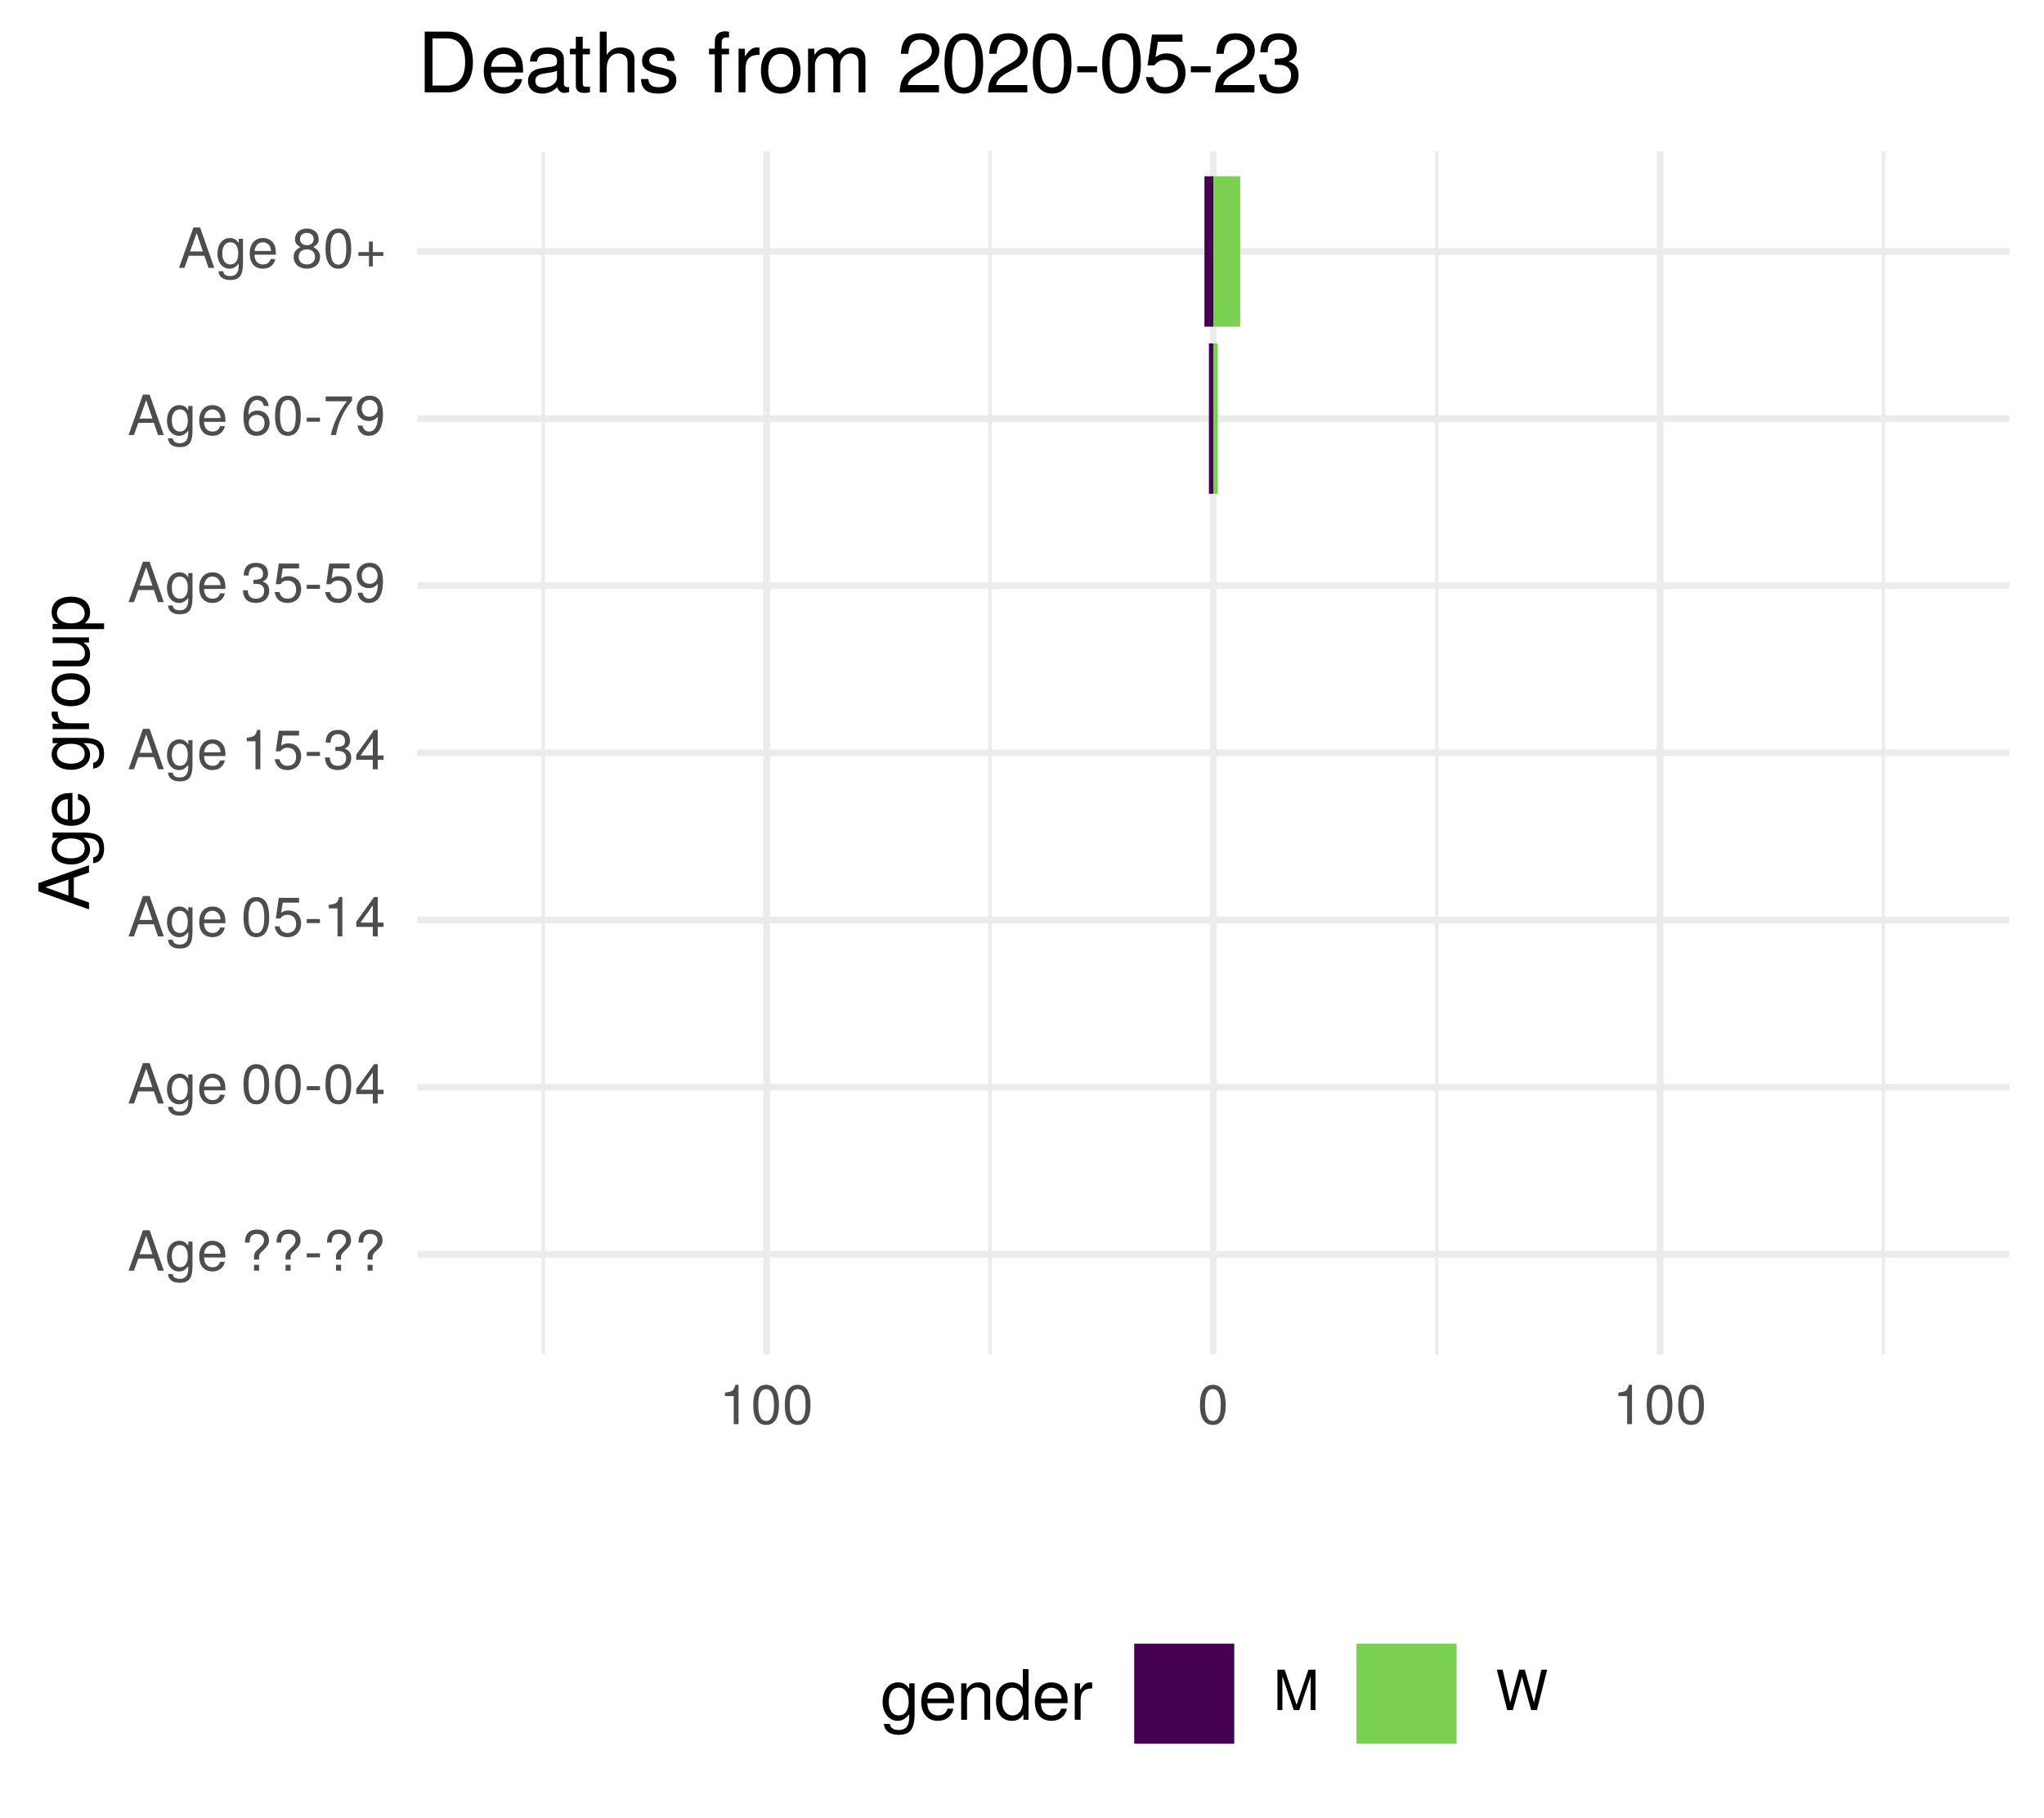
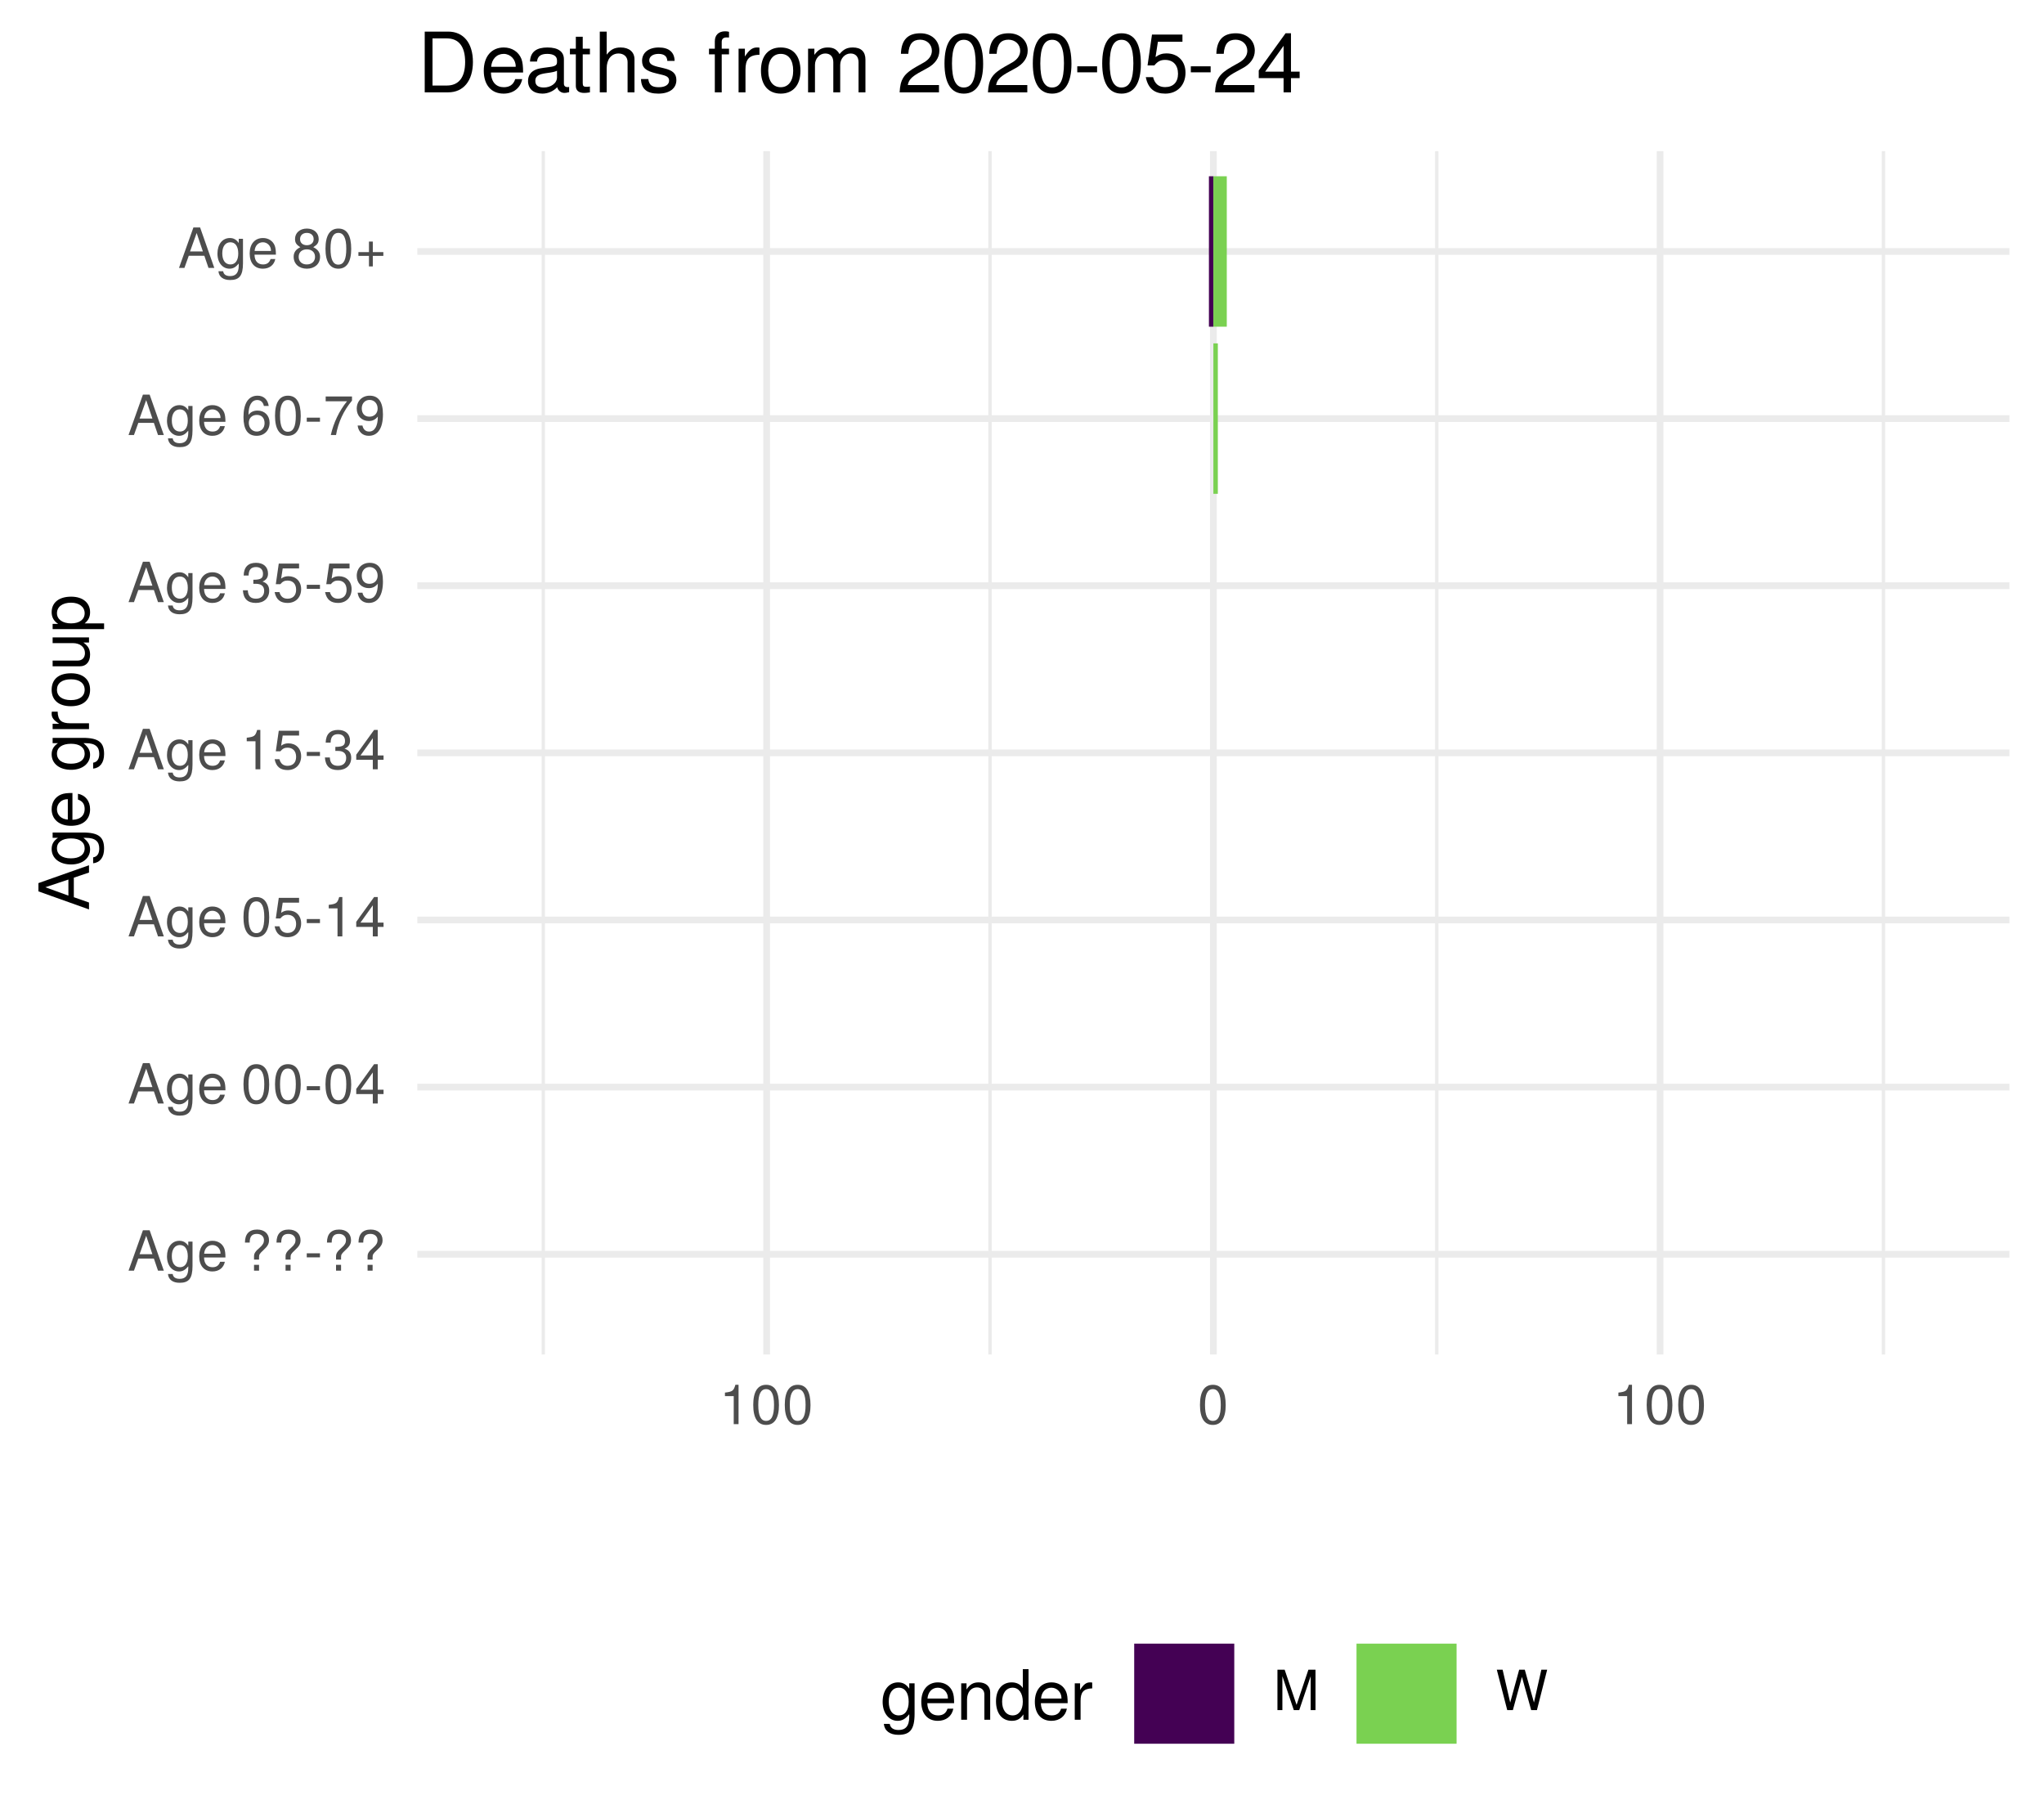
<svg xmlns="http://www.w3.org/2000/svg" xmlns:xlink="http://www.w3.org/1999/xlink" width="324pt" height="288pt" viewBox="0 0 324 288" version="1.1">
  <defs>
    <g>
      <symbol overflow="visible" id="glyph0-0">
        <path style="stroke:none;" d="" />
      </symbol>
      <symbol overflow="visible" id="glyph0-1">
        <path style="stroke:none;" d="M 5.75 0 L 3.5 -6.406 L 2.438 -6.406 L 0.156 0 L 1.016 0 L 1.703 -1.922 L 4.172 -1.922 L 4.828 0 Z M 3.938 -2.609 L 1.906 -2.609 L 2.953 -5.531 Z M 3.938 -2.609 " />
      </symbol>
      <symbol overflow="visible" id="glyph0-2">
        <path style="stroke:none;" d="M 4.297 -0.75 L 4.297 -4.609 L 3.625 -4.609 L 3.625 -3.938 C 3.25 -4.484 2.812 -4.734 2.219 -4.734 C 1.047 -4.734 0.25 -3.75 0.25 -2.266 C 0.25 -0.812 1.078 0.125 2.156 0.125 C 2.734 0.125 3.141 -0.109 3.625 -0.688 L 3.625 -0.391 C 3.625 0.828 3.125 1.297 2.266 1.297 C 1.688 1.297 1.234 1.094 1.156 0.531 L 0.406 0.531 C 0.484 1.406 1.156 1.922 2.25 1.922 C 3.688 1.922 4.297 1.281 4.297 -0.75 Z M 3.547 -2.281 C 3.547 -1.172 3.078 -0.547 2.312 -0.547 C 1.5 -0.547 1.016 -1.188 1.016 -2.312 C 1.016 -3.406 1.516 -4.062 2.297 -4.062 C 3.094 -4.062 3.547 -3.391 3.547 -2.281 Z M 3.547 -2.281 " />
      </symbol>
      <symbol overflow="visible" id="glyph0-3">
        <path style="stroke:none;" d="M 4.516 -2.094 C 4.516 -2.766 4.453 -3.188 4.328 -3.531 C 4.031 -4.281 3.328 -4.734 2.469 -4.734 C 1.172 -4.734 0.359 -3.797 0.359 -2.281 C 0.359 -0.766 1.156 0.125 2.453 0.125 C 3.5 0.125 4.234 -0.469 4.422 -1.406 L 3.672 -1.406 C 3.469 -0.797 3.062 -0.547 2.469 -0.547 C 1.703 -0.547 1.141 -1.031 1.125 -2.094 Z M 3.734 -2.75 C 3.734 -2.75 3.734 -2.703 3.719 -2.688 L 1.141 -2.688 C 1.203 -3.516 1.719 -4.062 2.453 -4.062 C 3.172 -4.062 3.734 -3.469 3.734 -2.75 Z M 3.734 -2.75 " />
      </symbol>
      <symbol overflow="visible" id="glyph0-4">
        <path style="stroke:none;" d="" />
      </symbol>
      <symbol overflow="visible" id="glyph0-5">
        <path style="stroke:none;" d="M 4.422 -4.828 C 4.422 -5.859 3.688 -6.516 2.547 -6.516 C 1.281 -6.516 0.609 -5.812 0.609 -4.453 L 1.359 -4.453 C 1.359 -5.422 1.719 -5.828 2.5 -5.828 C 3.172 -5.828 3.625 -5.422 3.625 -4.828 C 3.625 -4.422 3.438 -4.078 2.969 -3.672 C 2.453 -3.203 2.453 -3.203 2.297 -3 C 2.109 -2.75 2.047 -2.547 2.047 -2.234 L 2.047 -1.75 L 2.844 -1.75 L 2.844 -2.156 C 2.844 -2.547 2.938 -2.703 3.531 -3.25 C 4.203 -3.859 4.422 -4.25 4.422 -4.828 Z M 2.844 0 L 2.844 -0.922 L 2.047 -0.922 L 2.047 0 Z M 2.844 0 " />
      </symbol>
      <symbol overflow="visible" id="glyph0-6">
        <path style="stroke:none;" d="M 2.5 -2.109 L 2.5 -2.75 L 0.406 -2.75 L 0.406 -2.109 Z M 2.5 -2.109 " />
      </symbol>
      <symbol overflow="visible" id="glyph0-7">
        <path style="stroke:none;" d="M 4.453 -3 C 4.453 -5.156 3.781 -6.234 2.422 -6.234 C 1.078 -6.234 0.375 -5.141 0.375 -3.047 C 0.375 -0.953 1.078 0.125 2.422 0.125 C 3.734 0.125 4.453 -0.953 4.453 -3 Z M 3.672 -3.062 C 3.672 -1.297 3.266 -0.516 2.406 -0.516 C 1.578 -0.516 1.172 -1.344 1.172 -3.047 C 1.172 -4.75 1.578 -5.547 2.422 -5.547 C 3.25 -5.547 3.672 -4.734 3.672 -3.062 Z M 3.672 -3.062 " />
      </symbol>
      <symbol overflow="visible" id="glyph0-8">
        <path style="stroke:none;" d="M 4.578 -1.5 L 4.578 -2.188 L 3.656 -2.188 L 3.656 -6.234 L 3.078 -6.234 L 0.25 -2.312 L 0.25 -1.5 L 2.875 -1.5 L 2.875 0 L 3.656 0 L 3.656 -1.5 Z M 2.875 -2.188 L 0.922 -2.188 L 2.875 -4.922 Z M 2.875 -2.188 " />
      </symbol>
      <symbol overflow="visible" id="glyph0-9">
        <path style="stroke:none;" d="M 4.516 -2.062 C 4.516 -3.297 3.688 -4.109 2.5 -4.109 C 2.062 -4.109 1.703 -4 1.344 -3.734 L 1.594 -5.344 L 4.188 -5.344 L 4.188 -6.109 L 0.969 -6.109 L 0.5 -2.844 L 1.219 -2.844 C 1.578 -3.266 1.875 -3.422 2.359 -3.422 C 3.188 -3.422 3.719 -2.891 3.719 -1.969 C 3.719 -1.062 3.203 -0.547 2.359 -0.547 C 1.688 -0.547 1.266 -0.891 1.078 -1.594 L 0.312 -1.594 C 0.562 -0.359 1.266 0.125 2.375 0.125 C 3.641 0.125 4.516 -0.75 4.516 -2.062 Z M 4.516 -2.062 " />
      </symbol>
      <symbol overflow="visible" id="glyph0-10">
        <path style="stroke:none;" d="M 3.047 0 L 3.047 -6.234 L 2.547 -6.234 C 2.266 -5.281 2.094 -5.141 0.891 -5 L 0.891 -4.438 L 2.281 -4.438 L 2.281 0 Z M 3.047 0 " />
      </symbol>
      <symbol overflow="visible" id="glyph0-11">
        <path style="stroke:none;" d="M 4.453 -1.812 C 4.453 -2.562 4.141 -3.016 3.391 -3.266 C 3.969 -3.5 4.266 -3.891 4.266 -4.516 C 4.266 -5.594 3.547 -6.234 2.359 -6.234 C 1.109 -6.234 0.438 -5.547 0.406 -4.219 L 1.188 -4.219 C 1.203 -5.141 1.578 -5.562 2.375 -5.562 C 3.062 -5.562 3.469 -5.156 3.469 -4.5 C 3.469 -3.828 3.188 -3.547 1.938 -3.547 L 1.938 -2.906 L 2.359 -2.906 C 3.219 -2.906 3.656 -2.5 3.656 -1.797 C 3.656 -1.016 3.172 -0.547 2.359 -0.547 C 1.516 -0.547 1.109 -0.969 1.062 -1.875 L 0.281 -1.875 C 0.375 -0.5 1.062 0.125 2.344 0.125 C 3.625 0.125 4.453 -0.641 4.453 -1.812 Z M 4.453 -1.812 " />
      </symbol>
      <symbol overflow="visible" id="glyph0-12">
        <path style="stroke:none;" d="M 4.484 -3.266 C 4.484 -5.219 3.797 -6.234 2.375 -6.234 C 1.188 -6.234 0.328 -5.391 0.328 -4.172 C 0.328 -3.016 1.125 -2.219 2.25 -2.219 C 2.844 -2.219 3.266 -2.438 3.672 -2.922 C 3.672 -1.406 3.172 -0.547 2.281 -0.547 C 1.734 -0.547 1.359 -0.891 1.234 -1.5 L 0.469 -1.5 C 0.609 -0.469 1.281 0.125 2.234 0.125 C 3.688 0.125 4.484 -1.109 4.484 -3.266 Z M 3.641 -4.188 C 3.641 -3.422 3.094 -2.906 2.344 -2.906 C 1.594 -2.906 1.125 -3.391 1.125 -4.234 C 1.125 -5.016 1.656 -5.562 2.359 -5.562 C 3.094 -5.562 3.641 -5 3.641 -4.188 Z M 3.641 -4.188 " />
      </symbol>
      <symbol overflow="visible" id="glyph0-13">
        <path style="stroke:none;" d="M 4.516 -1.938 C 4.516 -3.094 3.719 -3.875 2.609 -3.875 C 1.984 -3.875 1.5 -3.641 1.172 -3.188 C 1.172 -4.703 1.672 -5.547 2.562 -5.547 C 3.109 -5.547 3.484 -5.203 3.609 -4.609 L 4.375 -4.609 C 4.234 -5.625 3.562 -6.234 2.609 -6.234 C 1.156 -6.234 0.375 -5.016 0.375 -2.844 C 0.375 -0.891 1.047 0.125 2.469 0.125 C 3.656 0.125 4.516 -0.719 4.516 -1.938 Z M 3.719 -1.875 C 3.719 -1.094 3.188 -0.547 2.484 -0.547 C 1.766 -0.547 1.219 -1.125 1.219 -1.922 C 1.219 -2.688 1.734 -3.188 2.5 -3.188 C 3.25 -3.188 3.719 -2.703 3.719 -1.875 Z M 3.719 -1.875 " />
      </symbol>
      <symbol overflow="visible" id="glyph0-14">
        <path style="stroke:none;" d="M 4.578 -5.453 L 4.578 -6.109 L 0.406 -6.109 L 0.406 -5.344 L 3.781 -5.344 C 2.531 -3.781 1.656 -1.953 1.219 0 L 2.047 0 C 2.391 -2.016 3.266 -3.891 4.578 -5.453 Z M 4.578 -5.453 " />
      </symbol>
      <symbol overflow="visible" id="glyph0-15">
        <path style="stroke:none;" d="M 4.516 -1.766 C 4.516 -2.453 4.156 -2.938 3.438 -3.281 C 4.078 -3.672 4.297 -3.984 4.297 -4.578 C 4.297 -5.547 3.531 -6.234 2.422 -6.234 C 1.312 -6.234 0.547 -5.547 0.547 -4.578 C 0.547 -4 0.75 -3.672 1.391 -3.281 C 0.672 -2.938 0.328 -2.453 0.328 -1.766 C 0.328 -0.625 1.188 0.125 2.422 0.125 C 3.656 0.125 4.516 -0.625 4.516 -1.766 Z M 3.5 -4.562 C 3.5 -3.969 3.062 -3.594 2.422 -3.594 C 1.766 -3.594 1.344 -3.969 1.344 -4.562 C 1.344 -5.156 1.766 -5.547 2.422 -5.547 C 3.078 -5.547 3.5 -5.156 3.5 -4.562 Z M 3.719 -1.75 C 3.719 -1.016 3.188 -0.547 2.406 -0.547 C 1.641 -0.547 1.125 -1.016 1.125 -1.75 C 1.125 -2.484 1.641 -2.938 2.422 -2.938 C 3.188 -2.938 3.719 -2.484 3.719 -1.75 Z M 3.719 -1.75 " />
      </symbol>
      <symbol overflow="visible" id="glyph0-16">
        <path style="stroke:none;" d="M 4.547 -1.906 L 4.547 -2.5 L 2.875 -2.5 L 2.875 -4.172 L 2.266 -4.172 L 2.266 -2.5 L 0.594 -2.5 L 0.594 -1.906 L 2.266 -1.906 L 2.266 -0.234 L 2.875 -0.234 L 2.875 -1.906 Z M 4.547 -1.906 " />
      </symbol>
      <symbol overflow="visible" id="glyph0-17">
        <path style="stroke:none;" d="M 6.688 0 L 6.688 -6.406 L 5.562 -6.406 L 3.688 -0.828 L 1.797 -6.406 L 0.656 -6.406 L 0.656 0 L 1.438 0 L 1.438 -5.375 L 3.25 0 L 4.109 0 L 5.922 -5.375 L 5.922 0 Z M 6.688 0 " />
      </symbol>
      <symbol overflow="visible" id="glyph0-18">
        <path style="stroke:none;" d="M 8.172 -6.406 L 7.25 -6.406 L 6.078 -1.203 L 4.625 -6.406 L 3.734 -6.406 L 2.312 -1.203 L 1.109 -6.406 L 0.188 -6.406 L 1.844 0 L 2.734 0 L 4.172 -5.266 L 5.641 0 L 6.547 0 Z M 8.172 -6.406 " />
      </symbol>
      <symbol overflow="visible" id="glyph1-0">
        <path style="stroke:none;" d="" />
      </symbol>
      <symbol overflow="visible" id="glyph1-1">
        <path style="stroke:none;" d="M 0 -7.188 L -8.016 -4.359 L -8.016 -3.047 L 0 -0.188 L 0 -1.281 L -2.406 -2.125 L -2.406 -5.219 L 0 -6.031 Z M -3.266 -4.922 L -3.266 -2.375 L -6.922 -3.703 Z M -3.266 -4.922 " />
      </symbol>
      <symbol overflow="visible" id="glyph1-2">
        <path style="stroke:none;" d="M -0.953 -5.375 L -5.766 -5.375 L -5.766 -4.531 L -4.922 -4.531 C -5.609 -4.062 -5.922 -3.516 -5.922 -2.766 C -5.922 -1.312 -4.703 -0.312 -2.828 -0.312 C -1.016 -0.312 0.172 -1.344 0.172 -2.688 C 0.172 -3.422 -0.141 -3.922 -0.875 -4.531 L -0.484 -4.531 C 1.047 -4.531 1.625 -3.906 1.625 -2.844 C 1.625 -2.109 1.359 -1.547 0.656 -1.438 L 0.656 -0.5 C 1.75 -0.609 2.391 -1.453 2.391 -2.812 C 2.391 -4.609 1.594 -5.375 -0.953 -5.375 Z M -2.844 -4.438 C -1.469 -4.438 -0.688 -3.844 -0.688 -2.875 C -0.688 -1.875 -1.484 -1.281 -2.875 -1.281 C -4.266 -1.281 -5.078 -1.891 -5.078 -2.875 C -5.078 -3.859 -4.25 -4.438 -2.844 -4.438 Z M -2.844 -4.438 " />
      </symbol>
      <symbol overflow="visible" id="glyph1-3">
        <path style="stroke:none;" d="M -2.625 -5.641 C -3.453 -5.641 -3.984 -5.578 -4.406 -5.406 C -5.359 -5.031 -5.922 -4.156 -5.922 -3.078 C -5.922 -1.469 -4.734 -0.438 -2.844 -0.438 C -0.953 -0.438 0.172 -1.438 0.172 -3.062 C 0.172 -4.375 -0.578 -5.297 -1.75 -5.516 L -1.75 -4.594 C -0.984 -4.344 -0.688 -3.828 -0.688 -3.094 C -0.688 -2.141 -1.297 -1.422 -2.625 -1.391 Z M -3.438 -4.656 C -3.438 -4.656 -3.391 -4.656 -3.359 -4.656 L -3.359 -1.422 C -4.391 -1.5 -5.078 -2.141 -5.078 -3.062 C -5.078 -3.969 -4.328 -4.656 -3.438 -4.656 Z M -3.438 -4.656 " />
      </symbol>
      <symbol overflow="visible" id="glyph1-4">
        <path style="stroke:none;" d="" />
      </symbol>
      <symbol overflow="visible" id="glyph1-5">
        <path style="stroke:none;" d="M -4.969 -3.531 L -5.891 -3.531 C -5.922 -3.375 -5.922 -3.297 -5.922 -3.172 C -5.922 -2.578 -5.578 -2.141 -4.719 -1.609 L -5.766 -1.609 L -5.766 -0.766 L 0 -0.766 L 0 -1.688 L -2.984 -1.688 C -4.297 -1.688 -4.938 -2.109 -4.969 -3.531 Z M -4.969 -3.531 " />
      </symbol>
      <symbol overflow="visible" id="glyph1-6">
        <path style="stroke:none;" d="M -2.844 -5.609 C -4.828 -5.609 -5.922 -4.656 -5.922 -2.984 C -5.922 -1.375 -4.812 -0.391 -2.875 -0.391 C -0.953 -0.391 0.172 -1.359 0.172 -3 C 0.172 -4.625 -0.953 -5.609 -2.844 -5.609 Z M -2.844 -4.656 C -1.5 -4.656 -0.688 -4.016 -0.688 -3 C -0.688 -1.984 -1.484 -1.359 -2.875 -1.359 C -4.266 -1.359 -5.078 -1.984 -5.078 -3 C -5.078 -4.031 -4.281 -4.656 -2.844 -4.656 Z M -2.844 -4.656 " />
      </symbol>
      <symbol overflow="visible" id="glyph1-7">
        <path style="stroke:none;" d="M 0 -5.297 L -5.766 -5.297 L -5.766 -4.391 L -2.578 -4.391 C -1.406 -4.391 -0.641 -3.766 -0.641 -2.812 C -0.641 -2.094 -1.078 -1.625 -1.766 -1.625 L -5.766 -1.625 L -5.766 -0.719 L -1.406 -0.719 C -0.453 -0.719 0.172 -1.438 0.172 -2.547 C 0.172 -3.406 -0.125 -3.938 -0.891 -4.484 L 0 -4.484 Z M 0 -5.297 " />
      </symbol>
      <symbol overflow="visible" id="glyph1-8">
        <path style="stroke:none;" d="M -2.828 -5.75 C -4.766 -5.75 -5.922 -4.812 -5.922 -3.281 C -5.922 -2.5 -5.578 -1.875 -4.891 -1.438 L -5.766 -1.438 L -5.766 -0.609 L 2.391 -0.609 L 2.391 -1.516 L -0.688 -1.516 C -0.094 -2 0.172 -2.547 0.172 -3.281 C 0.172 -4.781 -0.984 -5.75 -2.828 -5.75 Z M -2.844 -4.797 C -1.547 -4.797 -0.688 -4.125 -0.688 -3.125 C -0.688 -2.156 -1.484 -1.516 -2.844 -1.516 C -4.188 -1.516 -5.078 -2.156 -5.078 -3.125 C -5.078 -4.141 -4.219 -4.797 -2.844 -4.797 Z M -2.844 -4.797 " />
      </symbol>
      <symbol overflow="visible" id="glyph2-0">
        <path style="stroke:none;" d="" />
      </symbol>
      <symbol overflow="visible" id="glyph2-1">
        <path style="stroke:none;" d="M 5.375 -0.953 L 5.375 -5.766 L 4.531 -5.766 L 4.531 -4.922 C 4.062 -5.609 3.516 -5.922 2.766 -5.922 C 1.312 -5.922 0.312 -4.703 0.312 -2.828 C 0.312 -1.016 1.344 0.172 2.688 0.172 C 3.422 0.172 3.922 -0.141 4.531 -0.875 L 4.531 -0.484 C 4.531 1.047 3.906 1.625 2.844 1.625 C 2.109 1.625 1.547 1.359 1.438 0.656 L 0.5 0.656 C 0.609 1.75 1.453 2.391 2.812 2.391 C 4.609 2.391 5.375 1.594 5.375 -0.953 Z M 4.438 -2.844 C 4.438 -1.469 3.844 -0.688 2.875 -0.688 C 1.875 -0.688 1.281 -1.484 1.281 -2.875 C 1.281 -4.266 1.891 -5.078 2.875 -5.078 C 3.859 -5.078 4.438 -4.25 4.438 -2.844 Z M 4.438 -2.844 " />
      </symbol>
      <symbol overflow="visible" id="glyph2-2">
        <path style="stroke:none;" d="M 5.641 -2.625 C 5.641 -3.453 5.578 -3.984 5.406 -4.406 C 5.031 -5.359 4.156 -5.922 3.078 -5.922 C 1.469 -5.922 0.438 -4.734 0.438 -2.844 C 0.438 -0.953 1.438 0.172 3.062 0.172 C 4.375 0.172 5.297 -0.578 5.516 -1.75 L 4.594 -1.75 C 4.344 -0.984 3.828 -0.688 3.094 -0.688 C 2.141 -0.688 1.422 -1.297 1.391 -2.625 Z M 4.656 -3.438 C 4.656 -3.438 4.656 -3.391 4.656 -3.359 L 1.422 -3.359 C 1.5 -4.391 2.141 -5.078 3.062 -5.078 C 3.969 -5.078 4.656 -4.328 4.656 -3.438 Z M 4.656 -3.438 " />
      </symbol>
      <symbol overflow="visible" id="glyph2-3">
        <path style="stroke:none;" d="M 5.359 0 L 5.359 -4.359 C 5.359 -5.312 4.641 -5.922 3.531 -5.922 C 2.672 -5.922 2.125 -5.594 1.609 -4.797 L 1.609 -5.766 L 0.766 -5.766 L 0.766 0 L 1.688 0 L 1.688 -3.172 C 1.688 -4.359 2.328 -5.125 3.25 -5.125 C 3.984 -5.125 4.438 -4.688 4.438 -4 L 4.438 0 Z M 5.359 0 " />
      </symbol>
      <symbol overflow="visible" id="glyph2-4">
        <path style="stroke:none;" d="M 5.438 0 L 5.438 -8.016 L 4.531 -8.016 L 4.531 -5.031 C 4.141 -5.625 3.531 -5.922 2.766 -5.922 C 1.266 -5.922 0.281 -4.781 0.281 -2.938 C 0.281 -0.984 1.25 0.172 2.797 0.172 C 3.594 0.172 4.141 -0.125 4.625 -0.844 L 4.625 0 Z M 4.531 -2.859 C 4.531 -1.531 3.891 -0.688 2.922 -0.688 C 1.906 -0.688 1.25 -1.547 1.25 -2.875 C 1.25 -4.219 1.906 -5.078 2.922 -5.078 C 3.906 -5.078 4.531 -4.188 4.531 -2.859 Z M 4.531 -2.859 " />
      </symbol>
      <symbol overflow="visible" id="glyph2-5">
        <path style="stroke:none;" d="M 3.531 -4.969 L 3.531 -5.891 C 3.375 -5.922 3.297 -5.922 3.172 -5.922 C 2.578 -5.922 2.141 -5.578 1.609 -4.719 L 1.609 -5.766 L 0.766 -5.766 L 0.766 0 L 1.688 0 L 1.688 -2.984 C 1.688 -4.297 2.109 -4.938 3.531 -4.969 Z M 3.531 -4.969 " />
      </symbol>
      <symbol overflow="visible" id="glyph3-0">
        <path style="stroke:none;" d="" />
      </symbol>
      <symbol overflow="visible" id="glyph3-1">
        <path style="stroke:none;" d="M 8.812 -4.812 C 8.812 -7.797 7.328 -9.625 4.891 -9.625 L 1.172 -9.625 L 1.172 0 L 4.891 0 C 7.312 0 8.812 -1.828 8.812 -4.812 Z M 7.578 -4.812 C 7.578 -2.375 6.578 -1.078 4.672 -1.078 L 2.406 -1.078 L 2.406 -8.547 L 4.672 -8.547 C 6.578 -8.547 7.578 -7.266 7.578 -4.812 Z M 7.578 -4.812 " />
      </symbol>
      <symbol overflow="visible" id="glyph3-2">
        <path style="stroke:none;" d="M 6.766 -3.141 C 6.766 -4.141 6.688 -4.781 6.5 -5.297 C 6.047 -6.438 4.984 -7.109 3.703 -7.109 C 1.766 -7.109 0.531 -5.688 0.531 -3.422 C 0.531 -1.156 1.734 0.203 3.672 0.203 C 5.25 0.203 6.344 -0.703 6.625 -2.094 L 5.516 -2.094 C 5.219 -1.188 4.594 -0.812 3.703 -0.812 C 2.562 -0.812 1.703 -1.562 1.672 -3.141 Z M 5.594 -4.125 C 5.594 -4.125 5.594 -4.062 5.578 -4.047 L 1.703 -4.047 C 1.797 -5.266 2.578 -6.094 3.688 -6.094 C 4.766 -6.094 5.594 -5.203 5.594 -4.125 Z M 5.594 -4.125 " />
      </symbol>
      <symbol overflow="visible" id="glyph3-3">
        <path style="stroke:none;" d="M 7.062 -0.031 L 7.062 -0.859 C 6.938 -0.828 6.891 -0.828 6.828 -0.828 C 6.438 -0.828 6.234 -1.031 6.234 -1.375 L 6.234 -5.234 C 6.234 -6.453 5.328 -7.109 3.625 -7.109 C 1.953 -7.109 0.922 -6.469 0.859 -4.875 L 1.969 -4.875 C 2.062 -5.719 2.562 -6.094 3.594 -6.094 C 4.578 -6.094 5.141 -5.734 5.141 -5.062 L 5.141 -4.781 C 5.141 -4.312 4.859 -4.125 3.984 -4.016 C 2.422 -3.812 2.188 -3.766 1.766 -3.594 C 0.969 -3.266 0.547 -2.641 0.547 -1.797 C 0.547 -0.547 1.422 0.203 2.828 0.203 C 3.703 0.203 4.562 -0.172 5.172 -0.812 C 5.297 -0.297 5.766 0.094 6.312 0.094 C 6.531 0.094 6.703 0.062 7.062 -0.031 Z M 5.141 -2.391 C 5.141 -1.406 4.125 -0.766 3.062 -0.766 C 2.203 -0.766 1.703 -1.062 1.703 -1.828 C 1.703 -2.547 2.188 -2.859 3.359 -3.031 C 4.531 -3.188 4.766 -3.25 5.141 -3.422 Z M 5.141 -2.391 " />
      </symbol>
      <symbol overflow="visible" id="glyph3-4">
        <path style="stroke:none;" d="M 3.359 0 L 3.359 -0.922 C 3.203 -0.891 3.031 -0.875 2.828 -0.875 C 2.344 -0.875 2.219 -1 2.219 -1.484 L 2.219 -6.016 L 3.359 -6.016 L 3.359 -6.922 L 2.219 -6.922 L 2.219 -8.812 L 1.125 -8.812 L 1.125 -6.922 L 0.188 -6.922 L 0.188 -6.016 L 1.125 -6.016 L 1.125 -1 C 1.125 -0.297 1.594 0.094 2.453 0.094 C 2.719 0.094 2.984 0.062 3.359 0 Z M 3.359 0 " />
      </symbol>
      <symbol overflow="visible" id="glyph3-5">
        <path style="stroke:none;" d="M 6.422 0 L 6.422 -5.234 C 6.422 -6.391 5.578 -7.109 4.234 -7.109 C 3.266 -7.109 2.672 -6.812 2.016 -5.969 L 2.016 -9.625 L 0.922 -9.625 L 0.922 0 L 2.016 0 L 2.016 -3.812 C 2.016 -5.234 2.766 -6.156 3.891 -6.156 C 4.672 -6.156 5.328 -5.703 5.328 -4.797 L 5.328 0 Z M 6.422 0 " />
      </symbol>
      <symbol overflow="visible" id="glyph3-6">
        <path style="stroke:none;" d="M 6.062 -1.938 C 6.062 -2.969 5.484 -3.484 4.109 -3.812 L 3.047 -4.062 C 2.156 -4.281 1.766 -4.562 1.766 -5.062 C 1.766 -5.688 2.344 -6.094 3.234 -6.094 C 4.125 -6.094 4.594 -5.719 4.625 -4.984 L 5.781 -4.984 C 5.766 -6.344 4.875 -7.109 3.281 -7.109 C 1.656 -7.109 0.625 -6.281 0.625 -5 C 0.625 -3.922 1.172 -3.406 2.812 -3.016 L 3.844 -2.766 C 4.609 -2.578 4.906 -2.344 4.906 -1.844 C 4.906 -1.203 4.266 -0.812 3.297 -0.812 C 2.312 -0.812 1.75 -1.062 1.609 -2.109 L 0.453 -2.109 C 0.5 -0.516 1.406 0.203 3.203 0.203 C 4.953 0.203 6.062 -0.609 6.062 -1.938 Z M 6.062 -1.938 " />
      </symbol>
      <symbol overflow="visible" id="glyph3-7">
        <path style="stroke:none;" d="" />
      </symbol>
      <symbol overflow="visible" id="glyph3-8">
        <path style="stroke:none;" d="M 3.406 -6.016 L 3.406 -6.922 L 2.25 -6.922 L 2.25 -8 C 2.25 -8.469 2.516 -8.703 3.031 -8.703 C 3.109 -8.703 3.156 -8.703 3.406 -8.688 L 3.406 -9.594 C 3.156 -9.656 3.016 -9.672 2.781 -9.672 C 1.766 -9.672 1.156 -9.078 1.156 -8.094 L 1.156 -6.922 L 0.234 -6.922 L 0.234 -6.016 L 1.156 -6.016 L 1.156 0 L 2.25 0 L 2.25 -6.016 Z M 3.406 -6.016 " />
      </symbol>
      <symbol overflow="visible" id="glyph3-9">
        <path style="stroke:none;" d="M 4.234 -5.953 L 4.234 -7.078 C 4.047 -7.109 3.969 -7.109 3.812 -7.109 C 3.109 -7.109 2.562 -6.688 1.922 -5.672 L 1.922 -6.922 L 0.922 -6.922 L 0.922 0 L 2.016 0 L 2.016 -3.594 C 2.016 -5.156 2.531 -5.922 4.234 -5.953 Z M 4.234 -5.953 " />
      </symbol>
      <symbol overflow="visible" id="glyph3-10">
        <path style="stroke:none;" d="M 6.734 -3.406 C 6.734 -5.797 5.578 -7.109 3.594 -7.109 C 1.656 -7.109 0.469 -5.781 0.469 -3.453 C 0.469 -1.141 1.641 0.203 3.609 0.203 C 5.547 0.203 6.734 -1.141 6.734 -3.406 Z M 5.578 -3.422 C 5.578 -1.797 4.812 -0.812 3.609 -0.812 C 2.375 -0.812 1.625 -1.781 1.625 -3.453 C 1.625 -5.125 2.375 -6.094 3.609 -6.094 C 4.844 -6.094 5.578 -5.141 5.578 -3.422 Z M 5.578 -3.422 " />
      </symbol>
      <symbol overflow="visible" id="glyph3-11">
        <path style="stroke:none;" d="M 10.031 0 L 10.031 -5.188 C 10.031 -6.438 9.344 -7.109 8.047 -7.109 C 7.125 -7.109 6.578 -6.844 5.922 -6.062 C 5.516 -6.797 4.969 -7.109 4.062 -7.109 C 3.141 -7.109 2.531 -6.766 1.938 -5.938 L 1.938 -6.922 L 0.938 -6.922 L 0.938 0 L 2.031 0 L 2.031 -4.344 C 2.031 -5.344 2.766 -6.156 3.656 -6.156 C 4.469 -6.156 4.938 -5.656 4.938 -4.766 L 4.938 0 L 6.031 0 L 6.031 -4.344 C 6.031 -5.344 6.766 -6.156 7.672 -6.156 C 8.469 -6.156 8.938 -5.641 8.938 -4.766 L 8.938 0 Z M 10.031 0 " />
      </symbol>
      <symbol overflow="visible" id="glyph3-12">
        <path style="stroke:none;" d="M 6.75 -6.609 C 6.75 -8.203 5.516 -9.359 3.75 -9.359 C 1.828 -9.359 0.719 -8.391 0.656 -6.109 L 1.828 -6.109 C 1.922 -7.688 2.562 -8.344 3.703 -8.344 C 4.766 -8.344 5.562 -7.594 5.562 -6.594 C 5.562 -5.844 5.125 -5.219 4.297 -4.734 L 3.078 -4.047 C 1.125 -2.938 0.547 -2.062 0.453 0 L 6.688 0 L 6.688 -1.156 L 1.75 -1.156 C 1.875 -1.922 2.297 -2.406 3.453 -3.078 L 4.766 -3.797 C 6.078 -4.484 6.75 -5.469 6.75 -6.609 Z M 6.75 -6.609 " />
      </symbol>
      <symbol overflow="visible" id="glyph3-13">
        <path style="stroke:none;" d="M 6.688 -4.5 C 6.688 -7.75 5.672 -9.359 3.625 -9.359 C 1.609 -9.359 0.562 -7.719 0.562 -4.578 C 0.562 -1.422 1.625 0.203 3.625 0.203 C 5.609 0.203 6.688 -1.422 6.688 -4.5 Z M 5.5 -4.609 C 5.5 -1.953 4.891 -0.766 3.609 -0.766 C 2.375 -0.766 1.75 -2 1.75 -4.562 C 1.75 -7.125 2.375 -8.328 3.625 -8.328 C 4.891 -8.328 5.5 -7.109 5.5 -4.609 Z M 5.5 -4.609 " />
      </symbol>
      <symbol overflow="visible" id="glyph3-14">
        <path style="stroke:none;" d="M 3.75 -3.172 L 3.75 -4.125 L 0.609 -4.125 L 0.609 -3.172 Z M 3.75 -3.172 " />
      </symbol>
      <symbol overflow="visible" id="glyph3-15">
        <path style="stroke:none;" d="M 6.766 -3.109 C 6.766 -4.953 5.547 -6.172 3.75 -6.172 C 3.094 -6.172 2.562 -6 2.016 -5.594 L 2.391 -8.016 L 6.281 -8.016 L 6.281 -9.156 L 1.453 -9.156 L 0.75 -4.266 L 1.828 -4.266 C 2.359 -4.906 2.812 -5.141 3.531 -5.141 C 4.797 -5.141 5.578 -4.328 5.578 -2.938 C 5.578 -1.594 4.812 -0.828 3.531 -0.828 C 2.516 -0.828 1.906 -1.344 1.625 -2.406 L 0.469 -2.406 C 0.844 -0.547 1.906 0.203 3.562 0.203 C 5.453 0.203 6.766 -1.125 6.766 -3.109 Z M 6.766 -3.109 " />
      </symbol>
      <symbol overflow="visible" id="glyph3-16">
-         <path style="stroke:none;" d="M 6.688 -2.719 C 6.688 -3.859 6.219 -4.516 5.094 -4.891 C 5.969 -5.234 6.406 -5.844 6.406 -6.781 C 6.406 -8.391 5.328 -9.359 3.547 -9.359 C 1.656 -9.359 0.656 -8.328 0.625 -6.344 L 1.781 -6.344 C 1.812 -7.719 2.375 -8.344 3.562 -8.344 C 4.594 -8.344 5.219 -7.734 5.219 -6.75 C 5.219 -5.75 4.781 -5.328 2.922 -5.328 L 2.922 -4.359 L 3.547 -4.359 C 4.828 -4.359 5.5 -3.75 5.5 -2.703 C 5.5 -1.531 4.766 -0.828 3.547 -0.828 C 2.281 -0.828 1.656 -1.469 1.578 -2.828 L 0.422 -2.828 C 0.562 -0.734 1.594 0.203 3.516 0.203 C 5.438 0.203 6.688 -0.953 6.688 -2.719 Z M 6.688 -2.719 " />
+         <path style="stroke:none;" d="M 6.859 -2.25 L 6.859 -3.281 L 5.484 -3.281 L 5.484 -9.359 L 4.625 -9.359 L 0.375 -3.469 L 0.375 -2.25 L 4.312 -2.25 L 4.312 0 L 5.484 0 L 5.484 -2.25 Z M 4.312 -3.281 L 1.391 -3.281 L 4.312 -7.375 Z M 4.312 -3.281 " />
      </symbol>
    </g>
    <clipPath id="clip1">
      <path d="M 85 23.957 L 87 23.957 L 87 214.648 L 85 214.648 Z M 85 23.957 " />
    </clipPath>
    <clipPath id="clip2">
      <path d="M 156 23.957 L 158 23.957 L 158 214.648 L 156 214.648 Z M 156 23.957 " />
    </clipPath>
    <clipPath id="clip3">
      <path d="M 227 23.957 L 229 23.957 L 229 214.648 L 227 214.648 Z M 227 23.957 " />
    </clipPath>
    <clipPath id="clip4">
      <path d="M 298 23.957 L 299 23.957 L 299 214.648 L 298 214.648 Z M 298 23.957 " />
    </clipPath>
    <clipPath id="clip5">
      <path d="M 66.152 198 L 318.523 198 L 318.523 200 L 66.152 200 Z M 66.152 198 " />
    </clipPath>
    <clipPath id="clip6">
      <path d="M 66.152 171 L 318.523 171 L 318.523 173 L 66.152 173 Z M 66.152 171 " />
    </clipPath>
    <clipPath id="clip7">
      <path d="M 66.152 145 L 318.523 145 L 318.523 147 L 66.152 147 Z M 66.152 145 " />
    </clipPath>
    <clipPath id="clip8">
      <path d="M 66.152 118 L 318.523 118 L 318.523 120 L 66.152 120 Z M 66.152 118 " />
    </clipPath>
    <clipPath id="clip9">
      <path d="M 66.152 92 L 318.523 92 L 318.523 94 L 66.152 94 Z M 66.152 92 " />
    </clipPath>
    <clipPath id="clip10">
      <path d="M 66.152 65 L 318.523 65 L 318.523 67 L 66.152 67 Z M 66.152 65 " />
    </clipPath>
    <clipPath id="clip11">
      <path d="M 66.152 39 L 318.523 39 L 318.523 41 L 66.152 41 Z M 66.152 39 " />
    </clipPath>
    <clipPath id="clip12">
      <path d="M 120 23.957 L 123 23.957 L 123 214.648 L 120 214.648 Z M 120 23.957 " />
    </clipPath>
    <clipPath id="clip13">
      <path d="M 191 23.957 L 193 23.957 L 193 214.648 L 191 214.648 Z M 191 23.957 " />
    </clipPath>
    <clipPath id="clip14">
      <path d="M 262 23.957 L 264 23.957 L 264 214.648 L 262 214.648 Z M 262 23.957 " />
    </clipPath>
  </defs>
-   <g id="surface2056">
+   <g id="surface2066">
    <rect x="0" y="0" width="324" height="288" style="fill:rgb(100%,100%,100%);fill-opacity:1;stroke:none;" />
    <g clip-path="url(#clip1)" clip-rule="nonzero">
      <path style="fill:none;stroke-width:0.533;stroke-linecap:butt;stroke-linejoin:round;stroke:rgb(92.157%,92.157%,92.157%);stroke-opacity:1;stroke-miterlimit:10;" d="M 86.121 214.652 L 86.121 23.957 " />
    </g>
    <g clip-path="url(#clip2)" clip-rule="nonzero">
      <path style="fill:none;stroke-width:0.533;stroke-linecap:butt;stroke-linejoin:round;stroke:rgb(92.157%,92.157%,92.157%);stroke-opacity:1;stroke-miterlimit:10;" d="M 156.93 214.652 L 156.93 23.957 " />
    </g>
    <g clip-path="url(#clip3)" clip-rule="nonzero">
      <path style="fill:none;stroke-width:0.533;stroke-linecap:butt;stroke-linejoin:round;stroke:rgb(92.157%,92.157%,92.157%);stroke-opacity:1;stroke-miterlimit:10;" d="M 227.742 214.652 L 227.742 23.957 " />
    </g>
    <g clip-path="url(#clip4)" clip-rule="nonzero">
      <path style="fill:none;stroke-width:0.533;stroke-linecap:butt;stroke-linejoin:round;stroke:rgb(92.157%,92.157%,92.157%);stroke-opacity:1;stroke-miterlimit:10;" d="M 298.551 214.652 L 298.551 23.957 " />
    </g>
    <g clip-path="url(#clip5)" clip-rule="nonzero">
      <path style="fill:none;stroke-width:1.067;stroke-linecap:butt;stroke-linejoin:round;stroke:rgb(92.157%,92.157%,92.157%);stroke-opacity:1;stroke-miterlimit:10;" d="M 66.152 198.762 L 318.52 198.762 " />
    </g>
    <g clip-path="url(#clip6)" clip-rule="nonzero">
      <path style="fill:none;stroke-width:1.067;stroke-linecap:butt;stroke-linejoin:round;stroke:rgb(92.157%,92.157%,92.157%);stroke-opacity:1;stroke-miterlimit:10;" d="M 66.152 172.273 L 318.52 172.273 " />
    </g>
    <g clip-path="url(#clip7)" clip-rule="nonzero">
      <path style="fill:none;stroke-width:1.067;stroke-linecap:butt;stroke-linejoin:round;stroke:rgb(92.157%,92.157%,92.157%);stroke-opacity:1;stroke-miterlimit:10;" d="M 66.152 145.789 L 318.52 145.789 " />
    </g>
    <g clip-path="url(#clip8)" clip-rule="nonzero">
      <path style="fill:none;stroke-width:1.067;stroke-linecap:butt;stroke-linejoin:round;stroke:rgb(92.157%,92.157%,92.157%);stroke-opacity:1;stroke-miterlimit:10;" d="M 66.152 119.305 L 318.52 119.305 " />
    </g>
    <g clip-path="url(#clip9)" clip-rule="nonzero">
      <path style="fill:none;stroke-width:1.067;stroke-linecap:butt;stroke-linejoin:round;stroke:rgb(92.157%,92.157%,92.157%);stroke-opacity:1;stroke-miterlimit:10;" d="M 66.152 92.82 L 318.52 92.82 " />
    </g>
    <g clip-path="url(#clip10)" clip-rule="nonzero">
      <path style="fill:none;stroke-width:1.067;stroke-linecap:butt;stroke-linejoin:round;stroke:rgb(92.157%,92.157%,92.157%);stroke-opacity:1;stroke-miterlimit:10;" d="M 66.152 66.336 L 318.52 66.336 " />
    </g>
    <g clip-path="url(#clip11)" clip-rule="nonzero">
      <path style="fill:none;stroke-width:1.067;stroke-linecap:butt;stroke-linejoin:round;stroke:rgb(92.157%,92.157%,92.157%);stroke-opacity:1;stroke-miterlimit:10;" d="M 66.152 39.852 L 318.52 39.852 " />
    </g>
    <g clip-path="url(#clip12)" clip-rule="nonzero">
      <path style="fill:none;stroke-width:1.067;stroke-linecap:butt;stroke-linejoin:round;stroke:rgb(92.157%,92.157%,92.157%);stroke-opacity:1;stroke-miterlimit:10;" d="M 121.523 214.652 L 121.523 23.957 " />
    </g>
    <g clip-path="url(#clip13)" clip-rule="nonzero">
      <path style="fill:none;stroke-width:1.067;stroke-linecap:butt;stroke-linejoin:round;stroke:rgb(92.157%,92.157%,92.157%);stroke-opacity:1;stroke-miterlimit:10;" d="M 192.336 214.652 L 192.336 23.957 " />
    </g>
    <g clip-path="url(#clip14)" clip-rule="nonzero">
      <path style="fill:none;stroke-width:1.067;stroke-linecap:butt;stroke-linejoin:round;stroke:rgb(92.157%,92.157%,92.157%);stroke-opacity:1;stroke-miterlimit:10;" d="M 263.145 214.652 L 263.145 23.957 " />
    </g>
-     <path style=" stroke:none;fill-rule:nonzero;fill:rgb(26.667%,0.392%,32.941%);fill-opacity:1;" d="M 191.629 78.254 L 192.336 78.254 L 192.336 54.418 L 191.629 54.418 Z M 191.629 78.254 " />
    <path style=" stroke:none;fill-rule:nonzero;fill:rgb(47.843%,81.961%,31.765%);fill-opacity:1;" d="M 192.336 78.254 L 193.043 78.254 L 193.043 54.418 L 192.336 54.418 Z M 192.336 78.254 " />
-     <path style=" stroke:none;fill-rule:nonzero;fill:rgb(26.667%,0.392%,32.941%);fill-opacity:1;" d="M 190.918 51.77 L 192.336 51.77 L 192.336 27.934 L 190.918 27.934 Z M 190.918 51.77 " />
-     <path style=" stroke:none;fill-rule:nonzero;fill:rgb(47.843%,81.961%,31.765%);fill-opacity:1;" d="M 192.336 51.77 L 196.586 51.77 L 196.586 27.934 L 192.336 27.934 Z M 192.336 51.77 " />
+     <path style=" stroke:none;fill-rule:nonzero;fill:rgb(26.667%,0.392%,32.941%);fill-opacity:1;" d="M 191.629 51.77 L 192.336 51.77 L 192.336 27.934 L 191.629 27.934 Z M 191.629 51.77 " />
+     <path style=" stroke:none;fill-rule:nonzero;fill:rgb(47.843%,81.961%,31.765%);fill-opacity:1;" d="M 192.336 51.77 L 194.461 51.77 L 194.461 27.934 L 192.336 27.934 Z M 192.336 51.77 " />
    <g style="fill:rgb(30.196%,30.196%,30.196%);fill-opacity:1;">
      <use xlink:href="#glyph0-1" x="20.219" y="201.364" />
      <use xlink:href="#glyph0-2" x="26.219" y="201.364" />
      <use xlink:href="#glyph0-3" x="31.219" y="201.364" />
      <use xlink:href="#glyph0-4" x="36.219" y="201.364" />
      <use xlink:href="#glyph0-5" x="38.219" y="201.364" />
      <use xlink:href="#glyph0-5" x="43.219" y="201.364" />
      <use xlink:href="#glyph0-6" x="48.219" y="201.364" />
      <use xlink:href="#glyph0-5" x="51.219" y="201.364" />
      <use xlink:href="#glyph0-5" x="56.219" y="201.364" />
    </g>
    <g style="fill:rgb(30.196%,30.196%,30.196%);fill-opacity:1;">
      <use xlink:href="#glyph0-1" x="20.219" y="174.876" />
      <use xlink:href="#glyph0-2" x="26.219" y="174.876" />
      <use xlink:href="#glyph0-3" x="31.219" y="174.876" />
      <use xlink:href="#glyph0-4" x="36.219" y="174.876" />
      <use xlink:href="#glyph0-7" x="38.219" y="174.876" />
      <use xlink:href="#glyph0-7" x="43.219" y="174.876" />
      <use xlink:href="#glyph0-6" x="48.219" y="174.876" />
      <use xlink:href="#glyph0-7" x="51.219" y="174.876" />
      <use xlink:href="#glyph0-8" x="56.219" y="174.876" />
    </g>
    <g style="fill:rgb(30.196%,30.196%,30.196%);fill-opacity:1;">
      <use xlink:href="#glyph0-1" x="20.219" y="148.392" />
      <use xlink:href="#glyph0-2" x="26.219" y="148.392" />
      <use xlink:href="#glyph0-3" x="31.219" y="148.392" />
      <use xlink:href="#glyph0-4" x="36.219" y="148.392" />
      <use xlink:href="#glyph0-7" x="38.219" y="148.392" />
      <use xlink:href="#glyph0-9" x="43.219" y="148.392" />
      <use xlink:href="#glyph0-6" x="48.219" y="148.392" />
      <use xlink:href="#glyph0-10" x="51.219" y="148.392" />
      <use xlink:href="#glyph0-8" x="56.219" y="148.392" />
    </g>
    <g style="fill:rgb(30.196%,30.196%,30.196%);fill-opacity:1;">
      <use xlink:href="#glyph0-1" x="20.219" y="121.907" />
      <use xlink:href="#glyph0-2" x="26.219" y="121.907" />
      <use xlink:href="#glyph0-3" x="31.219" y="121.907" />
      <use xlink:href="#glyph0-4" x="36.219" y="121.907" />
      <use xlink:href="#glyph0-10" x="38.219" y="121.907" />
      <use xlink:href="#glyph0-9" x="43.219" y="121.907" />
      <use xlink:href="#glyph0-6" x="48.219" y="121.907" />
      <use xlink:href="#glyph0-11" x="51.219" y="121.907" />
      <use xlink:href="#glyph0-8" x="56.219" y="121.907" />
    </g>
    <g style="fill:rgb(30.196%,30.196%,30.196%);fill-opacity:1;">
      <use xlink:href="#glyph0-1" x="20.219" y="95.423" />
      <use xlink:href="#glyph0-2" x="26.219" y="95.423" />
      <use xlink:href="#glyph0-3" x="31.219" y="95.423" />
      <use xlink:href="#glyph0-4" x="36.219" y="95.423" />
      <use xlink:href="#glyph0-11" x="38.219" y="95.423" />
      <use xlink:href="#glyph0-9" x="43.219" y="95.423" />
      <use xlink:href="#glyph0-6" x="48.219" y="95.423" />
      <use xlink:href="#glyph0-9" x="51.219" y="95.423" />
      <use xlink:href="#glyph0-12" x="56.219" y="95.423" />
    </g>
    <g style="fill:rgb(30.196%,30.196%,30.196%);fill-opacity:1;">
      <use xlink:href="#glyph0-1" x="20.219" y="68.938" />
      <use xlink:href="#glyph0-2" x="26.219" y="68.938" />
      <use xlink:href="#glyph0-3" x="31.219" y="68.938" />
      <use xlink:href="#glyph0-4" x="36.219" y="68.938" />
      <use xlink:href="#glyph0-13" x="38.219" y="68.938" />
      <use xlink:href="#glyph0-7" x="43.219" y="68.938" />
      <use xlink:href="#glyph0-6" x="48.219" y="68.938" />
      <use xlink:href="#glyph0-14" x="51.219" y="68.938" />
      <use xlink:href="#glyph0-12" x="56.219" y="68.938" />
    </g>
    <g style="fill:rgb(30.196%,30.196%,30.196%);fill-opacity:1;">
      <use xlink:href="#glyph0-1" x="28.219" y="42.454" />
      <use xlink:href="#glyph0-2" x="34.219" y="42.454" />
      <use xlink:href="#glyph0-3" x="39.219" y="42.454" />
      <use xlink:href="#glyph0-4" x="44.219" y="42.454" />
      <use xlink:href="#glyph0-15" x="46.219" y="42.454" />
      <use xlink:href="#glyph0-7" x="51.219" y="42.454" />
      <use xlink:href="#glyph0-16" x="56.219" y="42.454" />
    </g>
    <g style="fill:rgb(30.196%,30.196%,30.196%);fill-opacity:1;">
      <use xlink:href="#glyph0-10" x="114.023" y="225.685" />
      <use xlink:href="#glyph0-7" x="119.023" y="225.685" />
      <use xlink:href="#glyph0-7" x="124.023" y="225.685" />
    </g>
    <g style="fill:rgb(30.196%,30.196%,30.196%);fill-opacity:1;">
      <use xlink:href="#glyph0-7" x="189.836" y="225.685" />
    </g>
    <g style="fill:rgb(30.196%,30.196%,30.196%);fill-opacity:1;">
      <use xlink:href="#glyph0-10" x="255.645" y="225.685" />
      <use xlink:href="#glyph0-7" x="260.645" y="225.685" />
      <use xlink:href="#glyph0-7" x="265.645" y="225.685" />
    </g>
    <g style="fill:rgb(0%,0%,0%);fill-opacity:1;">
      <use xlink:href="#glyph1-1" x="14.108" y="144.305" />
      <use xlink:href="#glyph1-2" x="14.108" y="137.305" />
      <use xlink:href="#glyph1-3" x="14.108" y="131.305" />
      <use xlink:href="#glyph1-4" x="14.108" y="125.305" />
      <use xlink:href="#glyph1-2" x="14.108" y="122.305" />
      <use xlink:href="#glyph1-5" x="14.108" y="116.305" />
      <use xlink:href="#glyph1-6" x="14.108" y="112.305" />
      <use xlink:href="#glyph1-7" x="14.108" y="106.305" />
      <use xlink:href="#glyph1-8" x="14.108" y="100.305" />
    </g>
    <g style="fill:rgb(0%,0%,0%);fill-opacity:1;">
      <use xlink:href="#glyph2-1" x="139.598" y="272.53" />
      <use xlink:href="#glyph2-2" x="145.598" y="272.53" />
      <use xlink:href="#glyph2-3" x="151.598" y="272.53" />
      <use xlink:href="#glyph2-4" x="157.598" y="272.53" />
      <use xlink:href="#glyph2-2" x="163.598" y="272.53" />
      <use xlink:href="#glyph2-5" x="169.598" y="272.53" />
    </g>
    <path style=" stroke:none;fill-rule:nonzero;fill:rgb(26.667%,0.392%,32.941%);fill-opacity:1;" d="M 179.785 276.332 L 195.648 276.332 L 195.648 260.469 L 179.785 260.469 Z M 179.785 276.332 " />
    <path style=" stroke:none;fill-rule:nonzero;fill:rgb(47.843%,81.961%,31.765%);fill-opacity:1;" d="M 215.023 276.332 L 230.887 276.332 L 230.887 260.469 L 215.023 260.469 Z M 215.023 276.332 " />
    <g style="fill:rgb(0%,0%,0%);fill-opacity:1;">
      <use xlink:href="#glyph0-17" x="201.836" y="271.005" />
    </g>
    <g style="fill:rgb(0%,0%,0%);fill-opacity:1;">
      <use xlink:href="#glyph0-18" x="237.074" y="271.005" />
    </g>
    <g style="fill:rgb(0%,0%,0%);fill-opacity:1;">
      <use xlink:href="#glyph3-1" x="66.152" y="14.633" />
      <use xlink:href="#glyph3-2" x="76.152" y="14.633" />
      <use xlink:href="#glyph3-3" x="83.152" y="14.633" />
      <use xlink:href="#glyph3-4" x="90.152" y="14.633" />
      <use xlink:href="#glyph3-5" x="94.152" y="14.633" />
      <use xlink:href="#glyph3-6" x="101.152" y="14.633" />
      <use xlink:href="#glyph3-7" x="108.152" y="14.633" />
      <use xlink:href="#glyph3-8" x="112.152" y="14.633" />
      <use xlink:href="#glyph3-9" x="116.152" y="14.633" />
      <use xlink:href="#glyph3-10" x="120.152" y="14.633" />
      <use xlink:href="#glyph3-11" x="127.152" y="14.633" />
      <use xlink:href="#glyph3-7" x="138.152" y="14.633" />
      <use xlink:href="#glyph3-12" x="142.152" y="14.633" />
      <use xlink:href="#glyph3-13" x="149.152" y="14.633" />
      <use xlink:href="#glyph3-12" x="156.152" y="14.633" />
      <use xlink:href="#glyph3-13" x="163.152" y="14.633" />
      <use xlink:href="#glyph3-14" x="170.152" y="14.633" />
      <use xlink:href="#glyph3-13" x="174.152" y="14.633" />
      <use xlink:href="#glyph3-15" x="181.152" y="14.633" />
      <use xlink:href="#glyph3-14" x="188.152" y="14.633" />
      <use xlink:href="#glyph3-12" x="192.152" y="14.633" />
      <use xlink:href="#glyph3-16" x="199.152" y="14.633" />
    </g>
  </g>
</svg>
